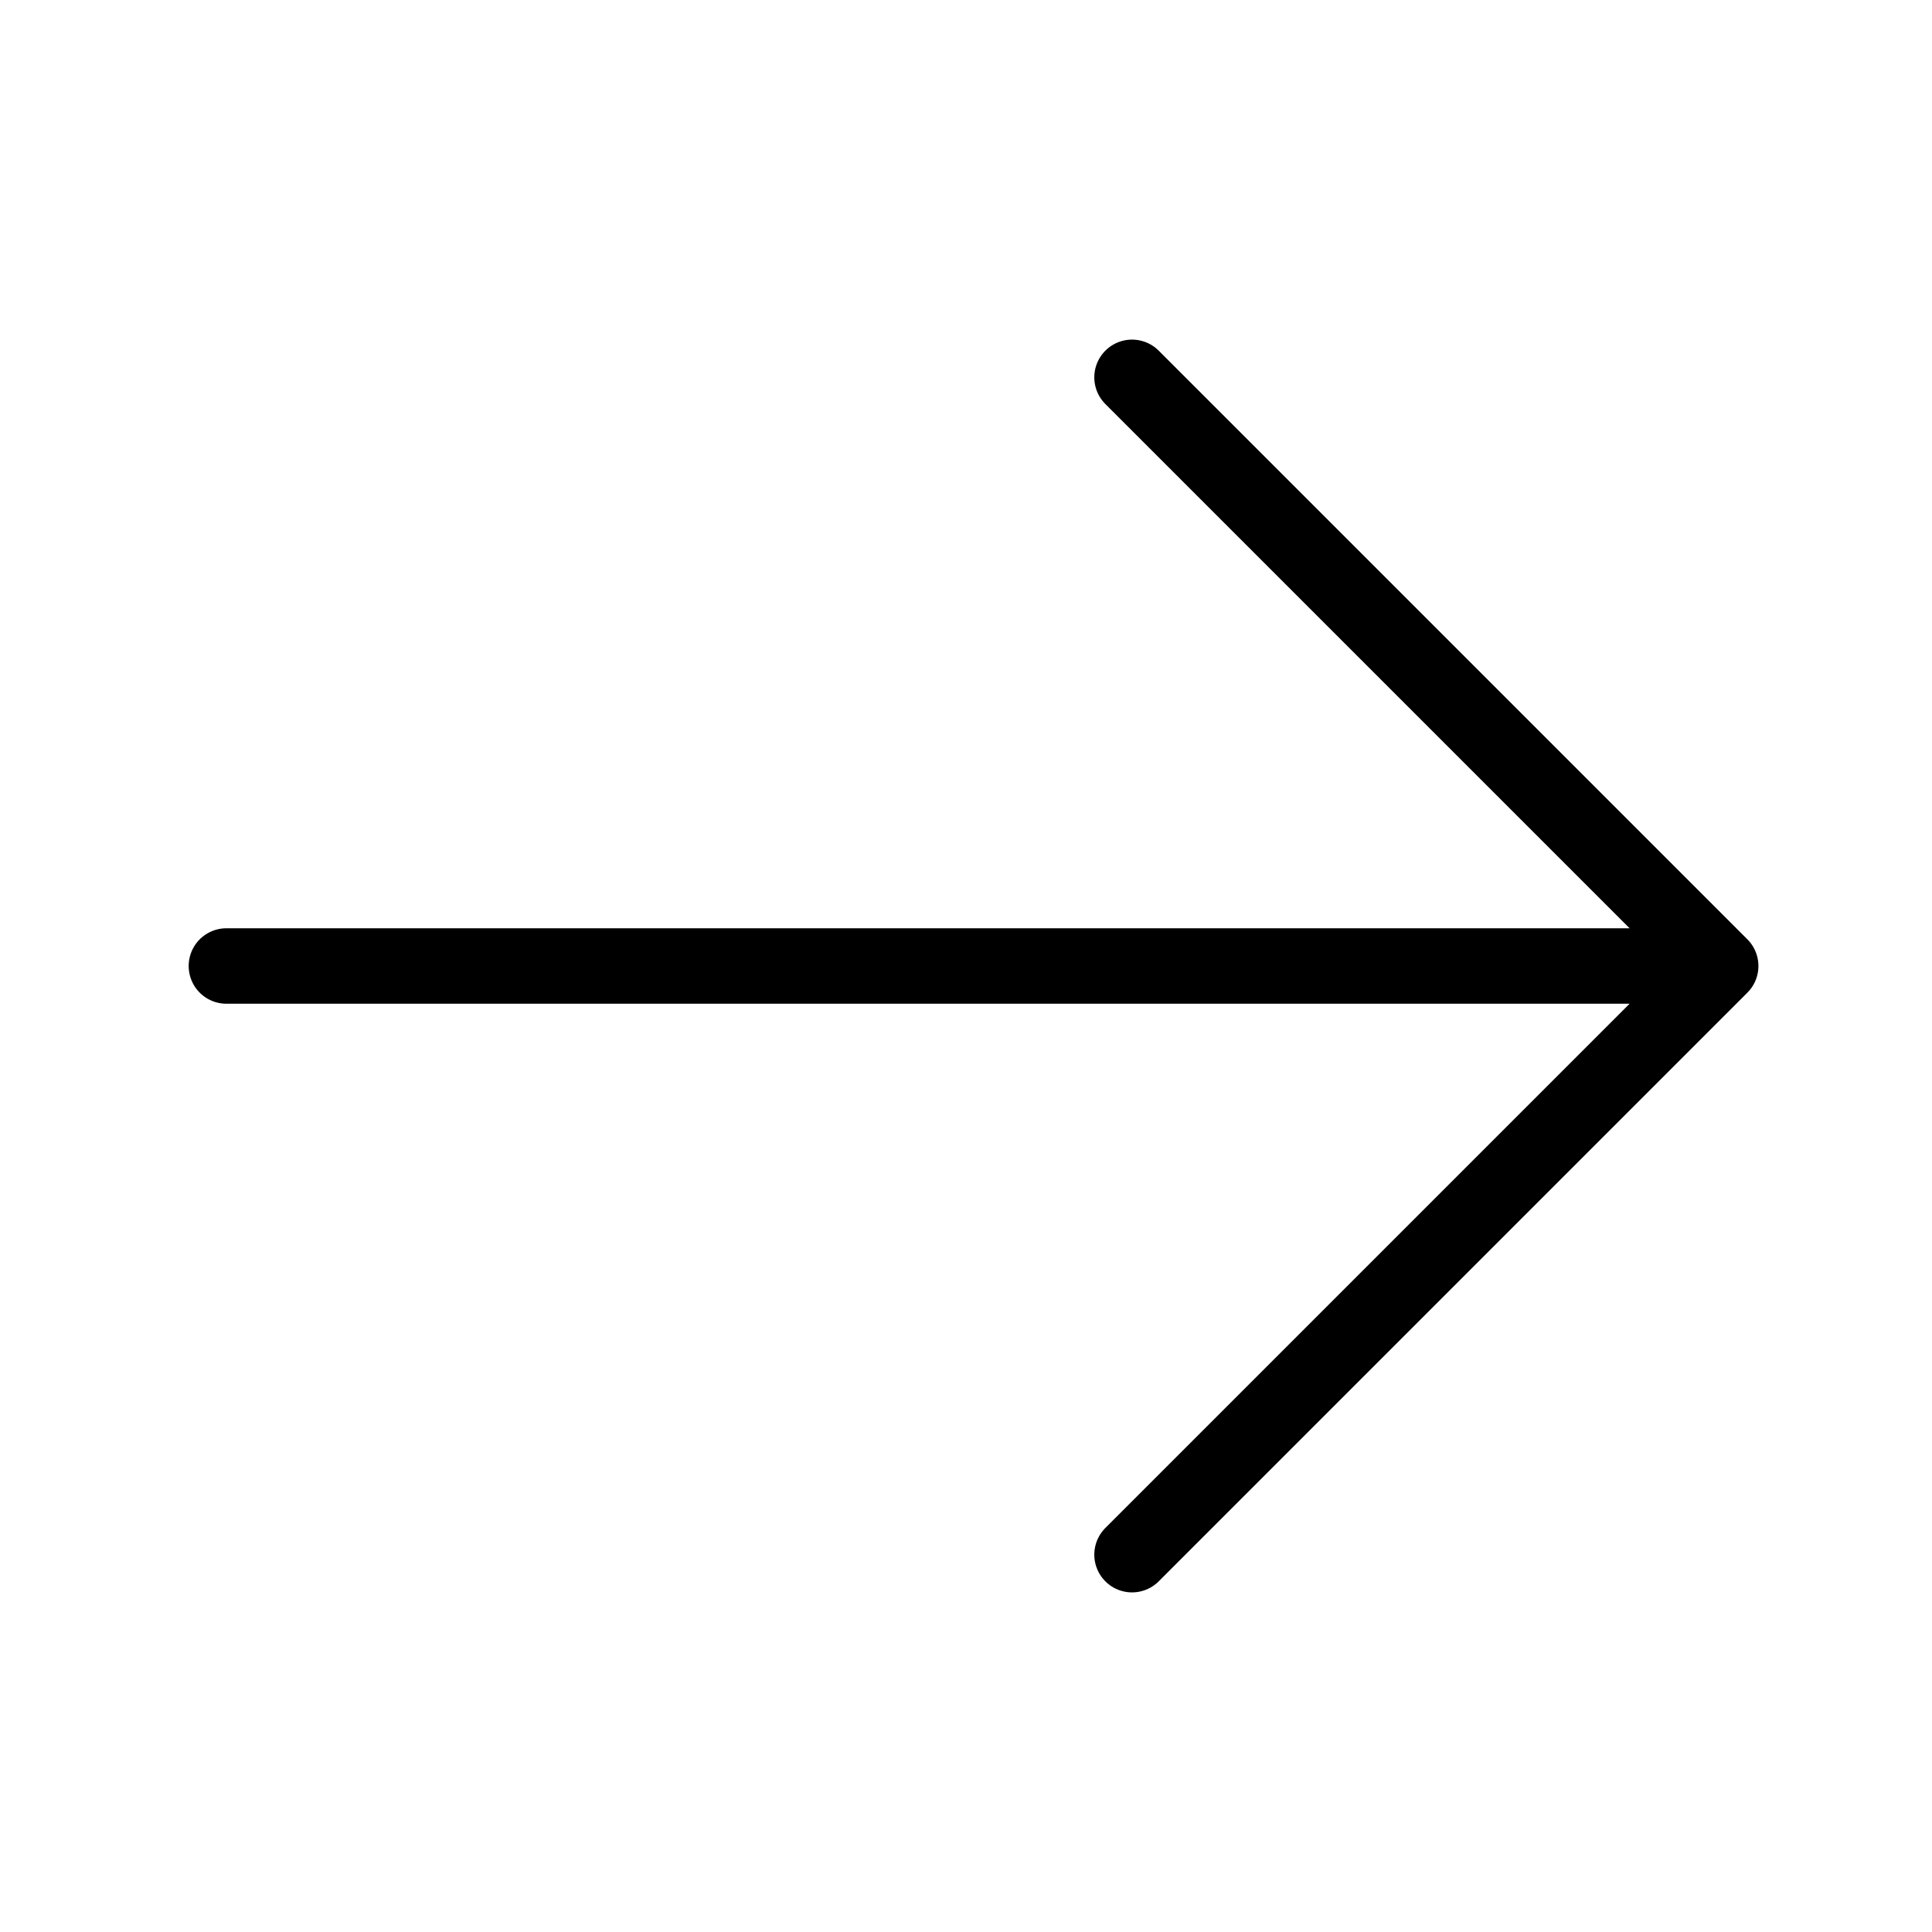
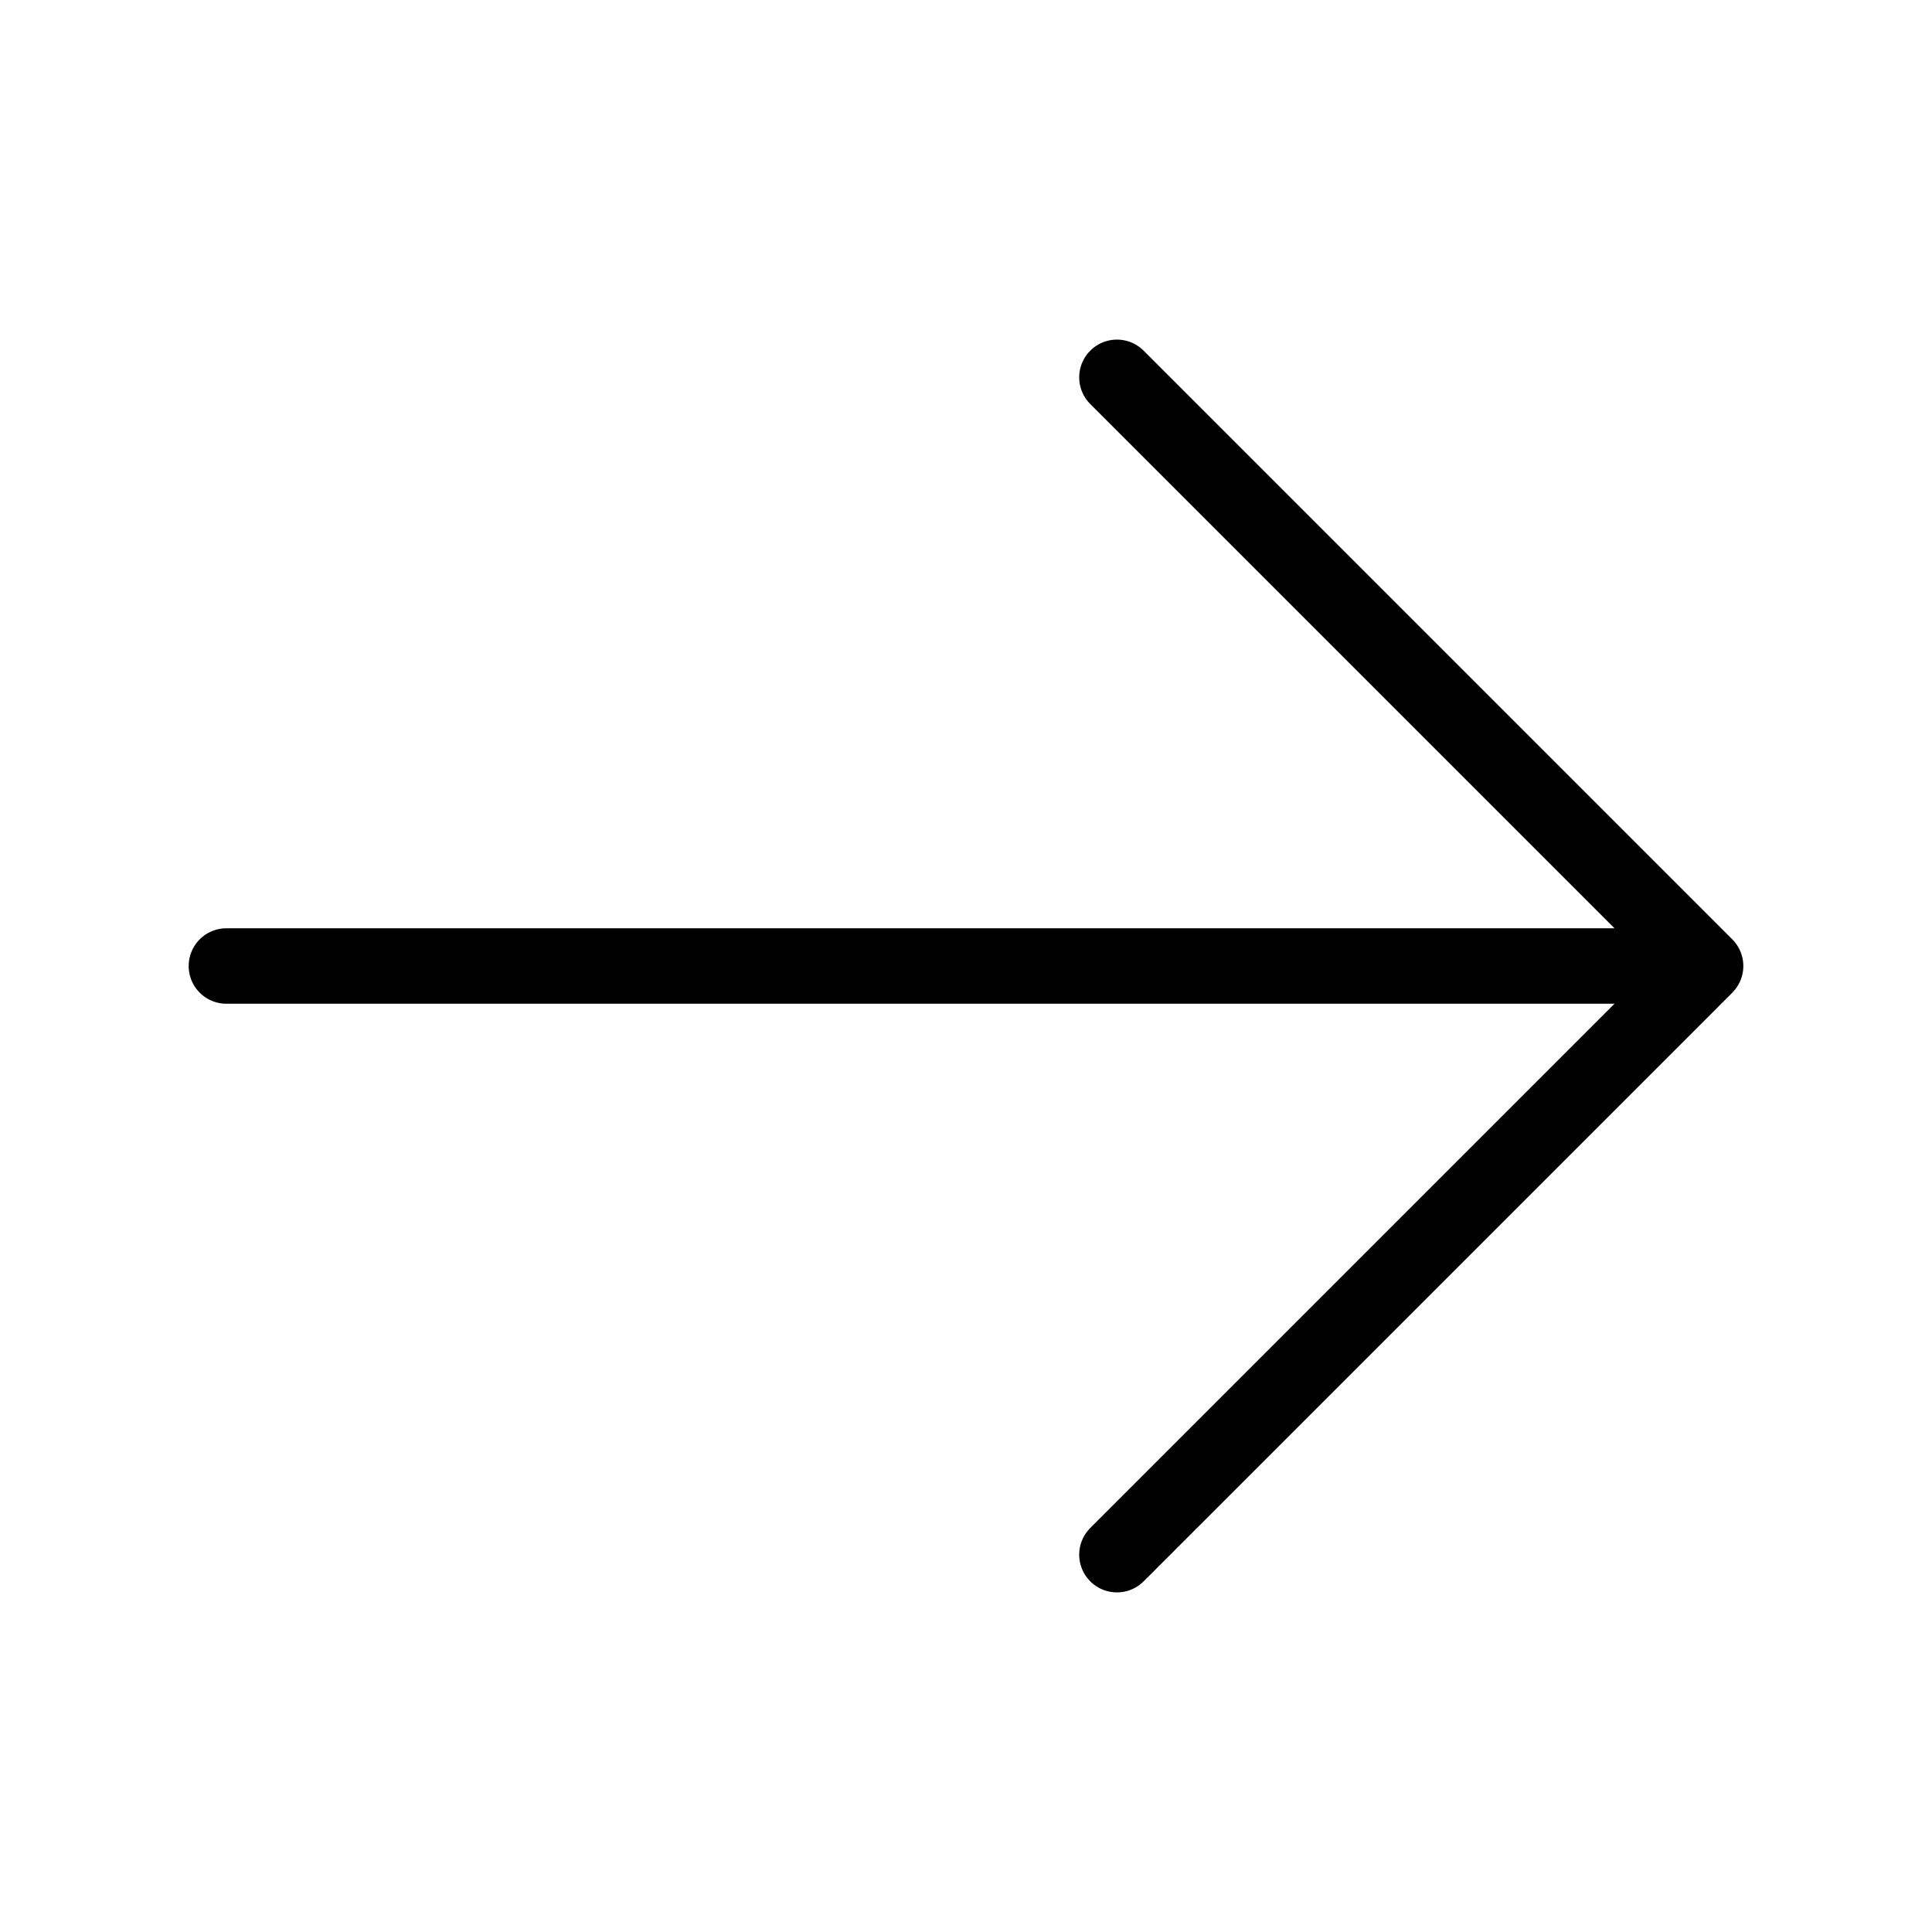
<svg xmlns="http://www.w3.org/2000/svg" viewBox="0 0 128 128" stroke-linecap="round" stroke-linejoin="round" stroke="#000" fill="none" stroke-width="5">
-   <path d="m15 64h99M75 25l39 39-39 39" />
+   <path d="M15 64h98M74 25l39 39-39 39" />
</svg>
